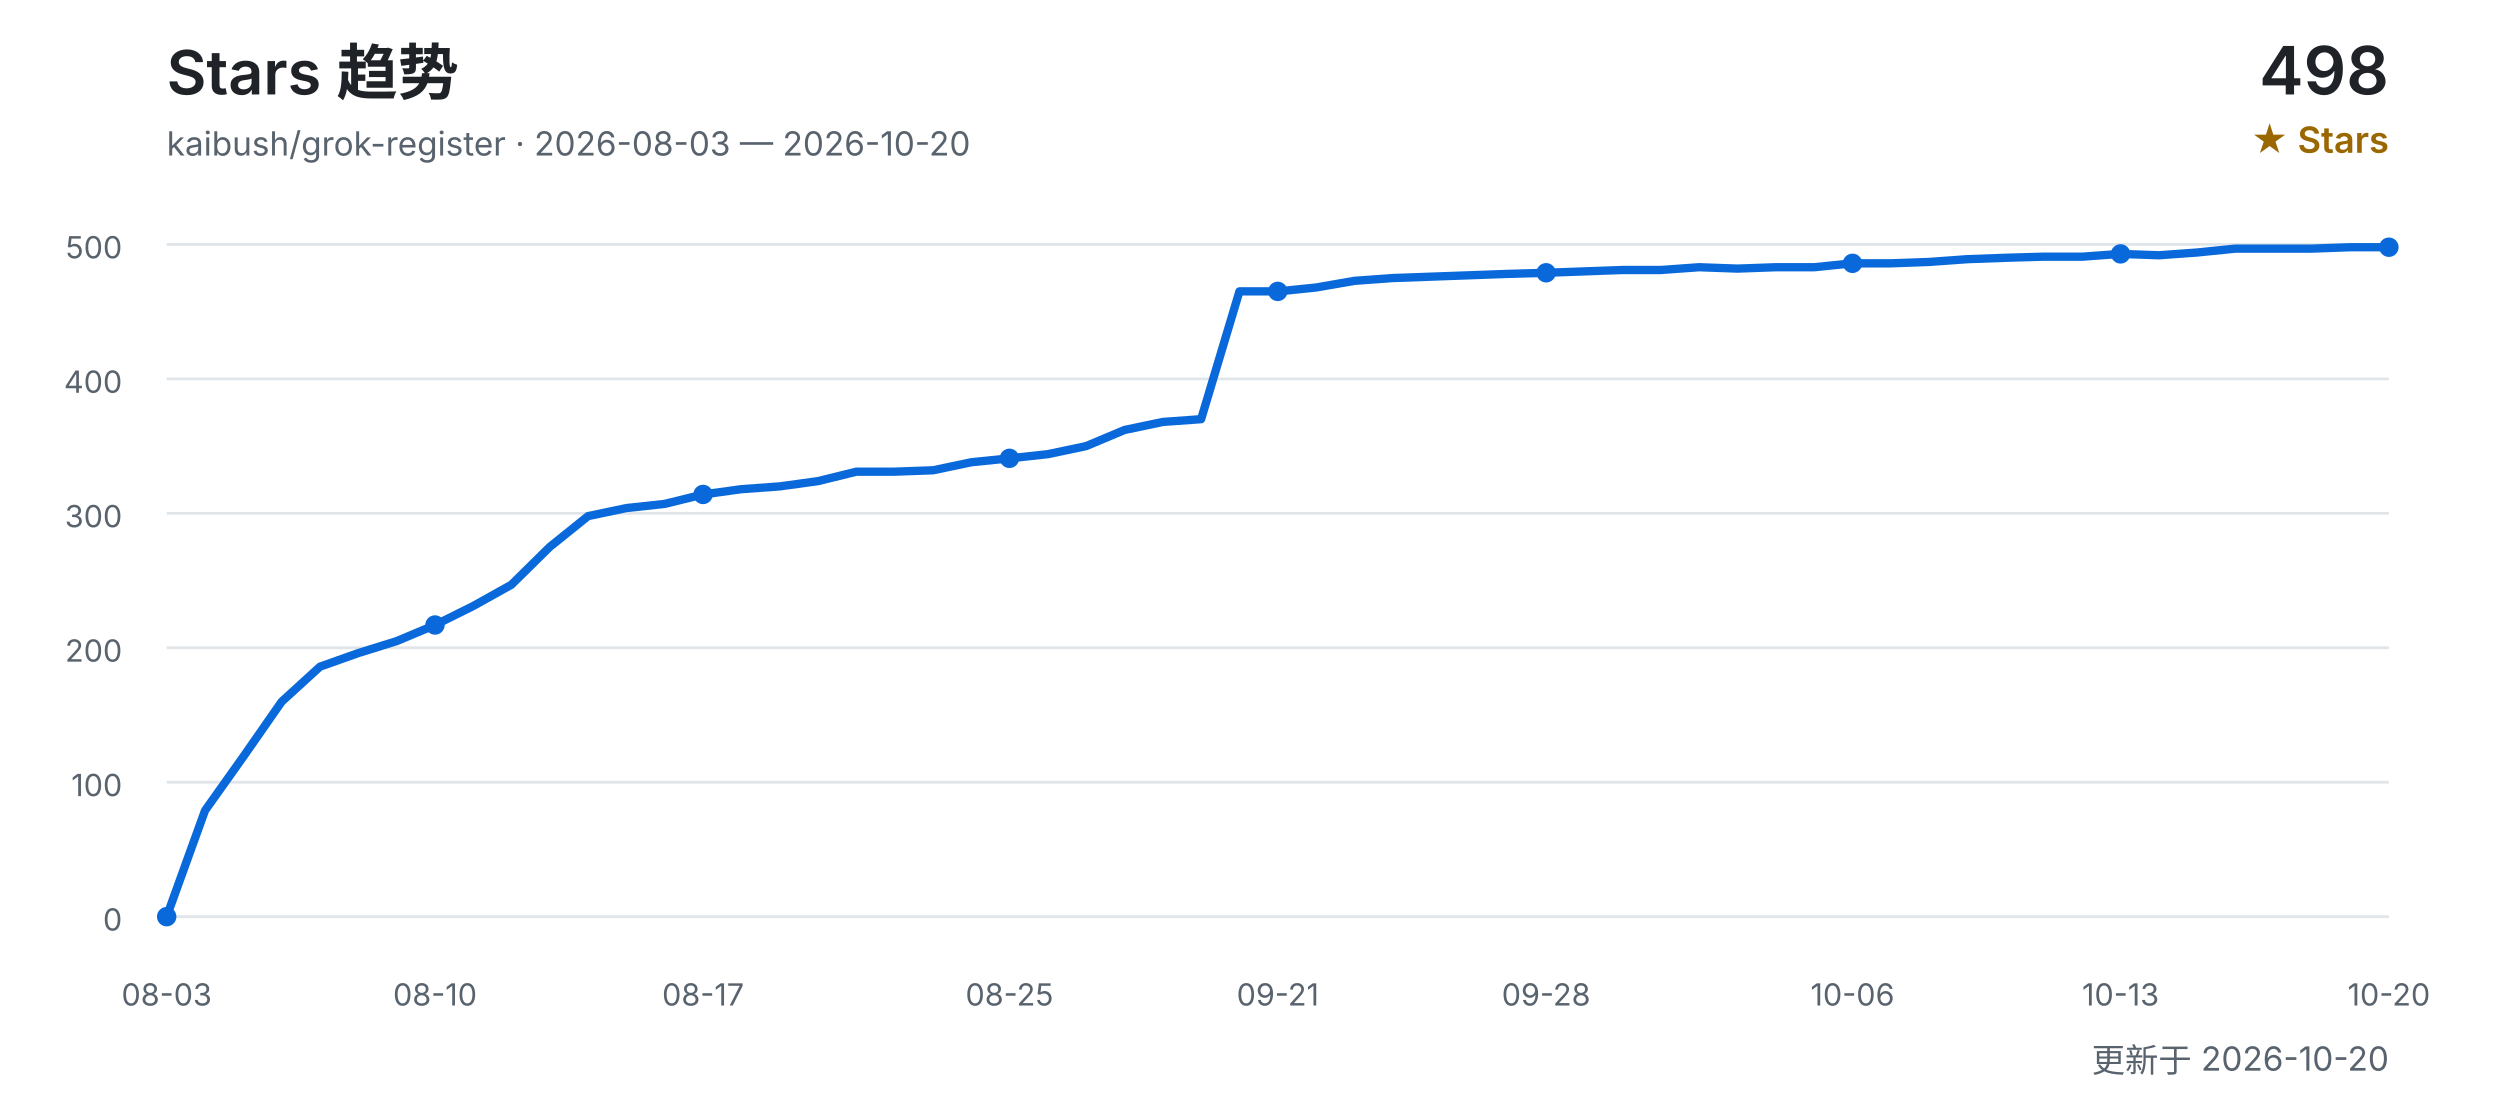
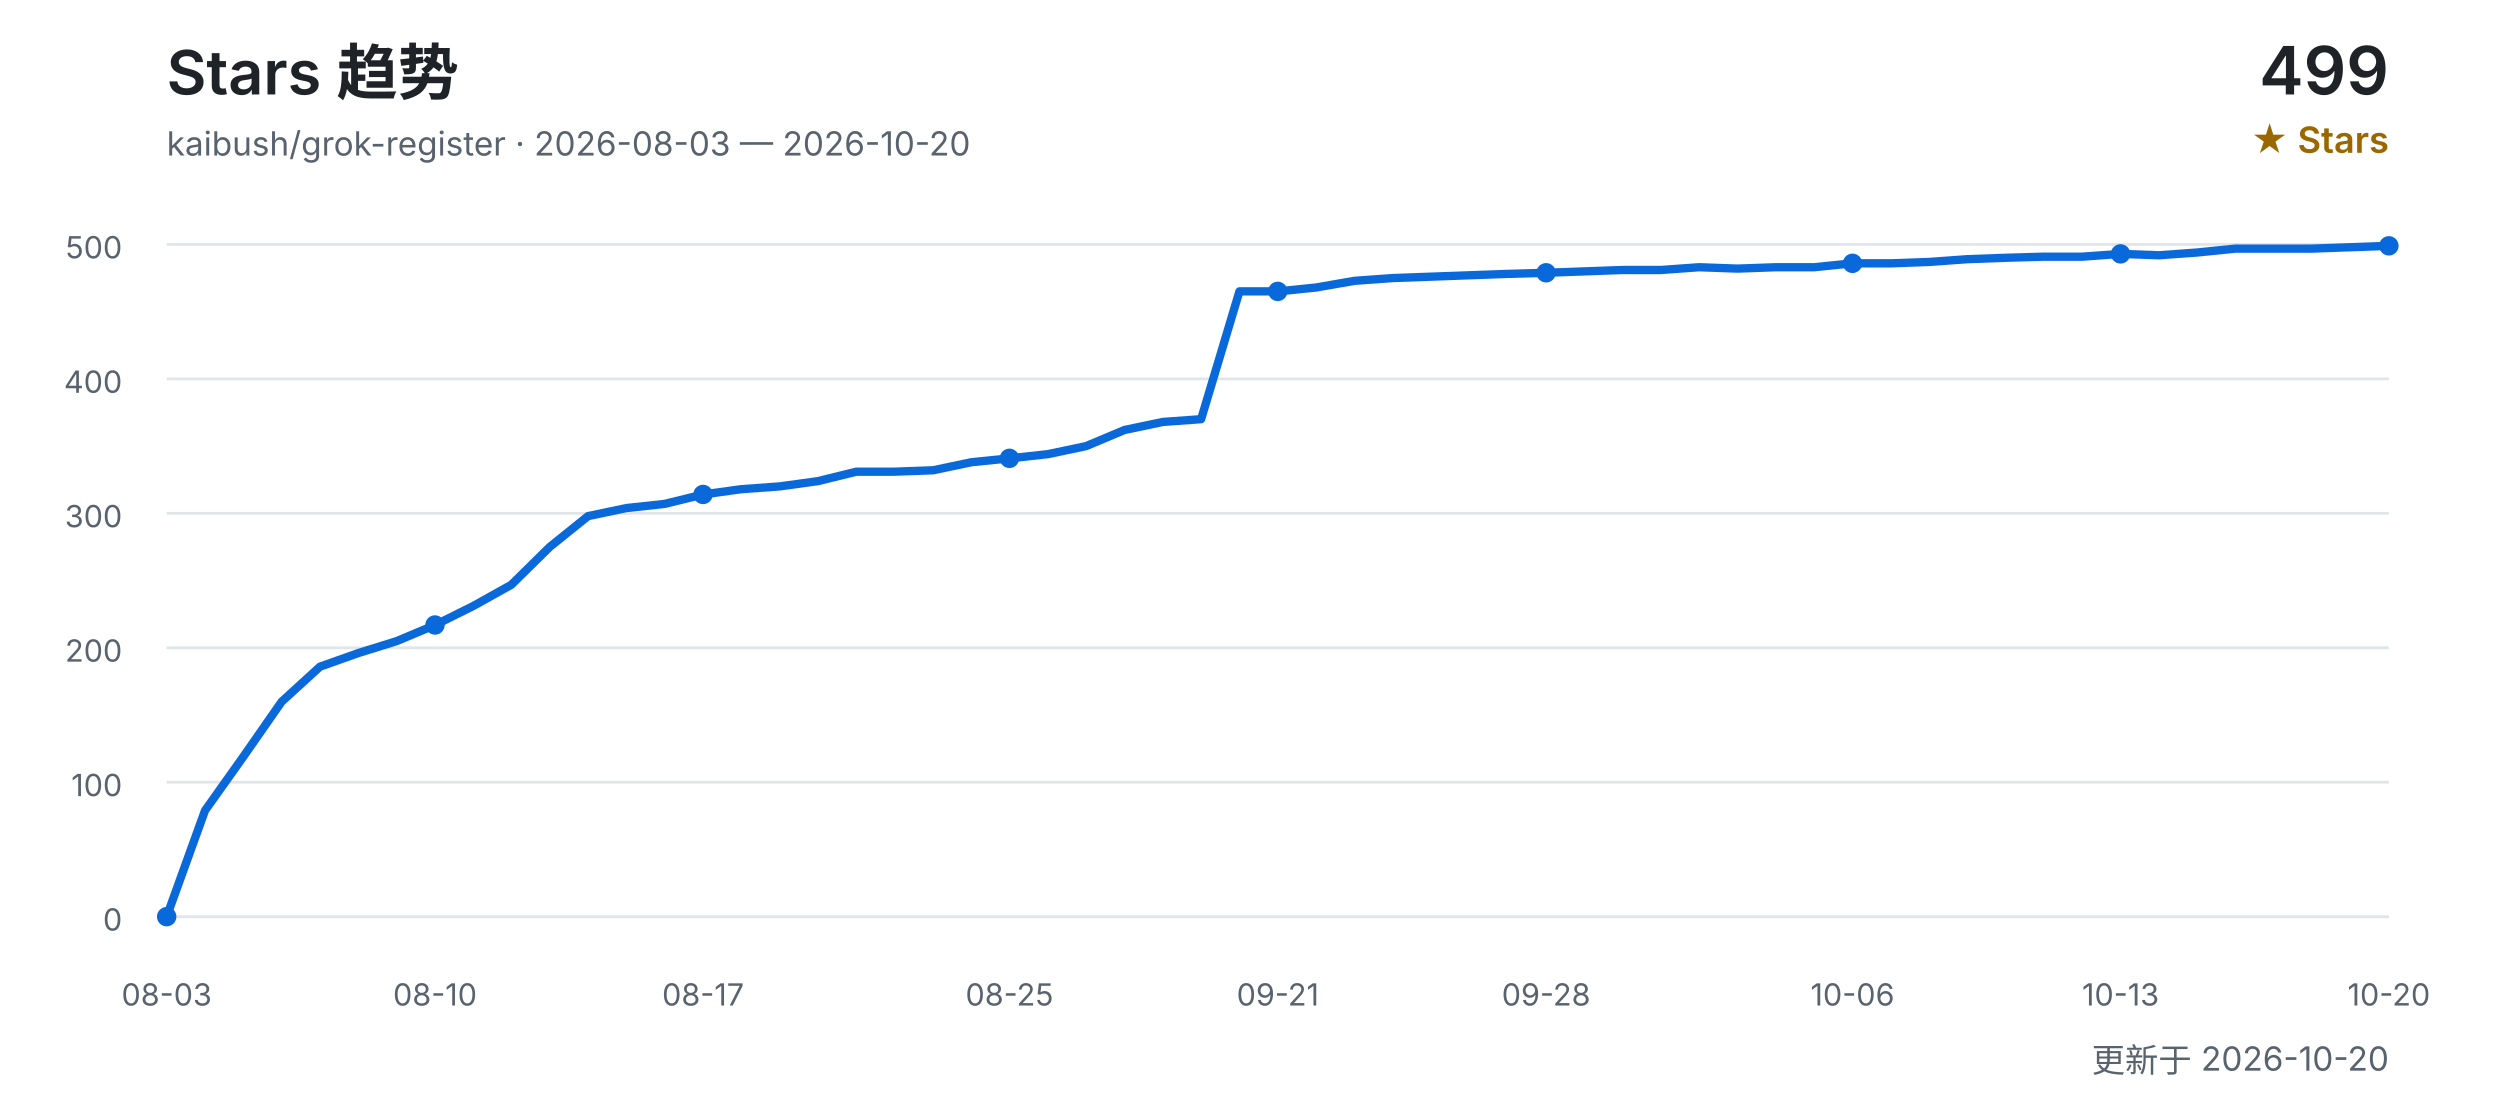
<svg xmlns="http://www.w3.org/2000/svg" width="900" height="400" viewBox="0 0 900 400" role="img" aria-labelledby="title desc">
  <defs>
    <style>
      text { font-family: Inter, "Segoe UI", Arial, "Noto Sans CJK SC", sans-serif; }
      .title { fill: #1f2328; font-size: 22px; font-weight: 600; }
      .subtitle { fill: #59636e; font-size: 12px; }
      .count { fill: #1f2328; font-size: 24px; font-weight: 600; }
      .count-label { fill: #9a6700; font-size: 13px; font-weight: 600; }
      .grid { stroke: #d0d7de; stroke-width: 1; opacity: 0.65; }
      .axis { fill: #59636e; font-size: 11px; }
      .line { fill: none; stroke: #0969da; stroke-width: 3; stroke-linecap: round; stroke-linejoin: round; }
      .point { fill: #0969da; }
    </style>
  </defs>
  <text x="60" y="34" class="title">Stars 趋势</text>
  <text x="60" y="56" class="subtitle">kaibush/grok-register · 2026-08-03 — 2026-10-20</text>
-   <text x="860" y="34" class="count" text-anchor="end">498</text>
+   <text x="860" y="34" class="count" text-anchor="end">499</text>
  <text x="860" y="55" class="count-label" text-anchor="end">★ Stars</text>
  <line x1="60" y1="330.0" x2="860" y2="330.0" class="grid" />
  <text x="44" y="335.0" class="axis" text-anchor="end">0</text>
  <line x1="60" y1="281.6" x2="860" y2="281.6" class="grid" />
  <text x="44" y="286.6" class="axis" text-anchor="end">100</text>
  <line x1="60" y1="233.2" x2="860" y2="233.2" class="grid" />
  <text x="44" y="238.2" class="axis" text-anchor="end">200</text>
  <line x1="60" y1="184.8" x2="860" y2="184.8" class="grid" />
  <text x="44" y="189.8" class="axis" text-anchor="end">300</text>
  <line x1="60" y1="136.4" x2="860" y2="136.4" class="grid" />
  <text x="44" y="141.4" class="axis" text-anchor="end">400</text>
  <line x1="60" y1="88.0" x2="860" y2="88.0" class="grid" />
  <text x="44" y="93.0" class="axis" text-anchor="end">500</text>
-   <polyline points="60.0,330.0 73.8,291.8 87.6,272.4 101.4,252.6 115.2,240.0 129.0,235.1 142.8,230.8 156.6,225.0 170.3,218.2 184.1,210.5 197.9,196.9 211.7,185.8 225.5,182.9 239.3,181.4 253.1,178.0 266.9,176.1 280.7,175.1 294.5,173.2 308.3,169.8 322.1,169.8 335.9,169.3 349.7,166.4 363.4,165.0 377.2,163.5 391.0,160.6 404.8,154.8 418.6,151.9 432.4,150.9 446.2,104.9 460.0,104.9 473.8,103.5 487.6,101.1 501.4,100.1 515.2,99.6 529.0,99.1 542.8,98.6 556.6,98.2 570.3,97.7 584.1,97.2 597.9,97.2 611.7,96.2 625.5,96.7 639.3,96.2 653.1,96.2 666.9,94.8 680.7,94.8 694.5,94.3 708.3,93.3 722.1,92.8 735.9,92.4 749.7,92.4 763.4,91.4 777.2,91.9 791.0,90.9 804.8,89.5 818.6,89.5 832.4,89.5 846.2,89.0 860.0,89.0" class="line" />
+   <polyline points="60.0,330.0 73.8,291.8 87.6,272.4 101.4,252.6 115.2,240.0 129.0,235.1 142.8,230.8 156.6,225.0 170.3,218.2 184.1,210.5 197.9,196.9 211.7,185.8 225.5,182.9 239.3,181.4 253.1,178.0 266.9,176.1 280.7,175.1 294.5,173.2 308.3,169.8 322.1,169.8 335.9,169.3 349.7,166.4 363.4,165.0 377.2,163.5 391.0,160.6 404.8,154.8 418.6,151.9 432.4,150.9 446.2,104.9 460.0,104.9 473.8,103.5 487.6,101.1 501.4,100.1 515.2,99.6 529.0,99.1 542.8,98.6 556.6,98.2 570.3,97.7 584.1,97.2 597.9,97.2 611.7,96.2 625.5,96.7 639.3,96.2 653.1,96.2 666.9,94.8 680.7,94.8 694.5,94.3 708.3,93.3 722.1,92.8 735.9,92.4 749.7,92.4 763.4,91.4 777.2,91.9 791.0,90.9 804.8,89.5 818.6,89.5 832.4,89.5 846.2,89.0 860.0,88.5" class="line" />
  <text x="60.0" y="362" class="axis" text-anchor="middle">08-03</text>
  <circle cx="60.0" cy="330.0" r="3.5" class="point" />
  <text x="156.6" y="362" class="axis" text-anchor="middle">08-10</text>
  <circle cx="156.6" cy="225.0" r="3.5" class="point" />
  <text x="253.1" y="362" class="axis" text-anchor="middle">08-17</text>
  <circle cx="253.1" cy="178.0" r="3.5" class="point" />
  <text x="363.4" y="362" class="axis" text-anchor="middle">08-25</text>
  <circle cx="363.4" cy="165.0" r="3.5" class="point" />
  <text x="460.0" y="362" class="axis" text-anchor="middle">09-21</text>
  <circle cx="460.0" cy="104.9" r="3.5" class="point" />
  <text x="556.6" y="362" class="axis" text-anchor="middle">09-28</text>
  <circle cx="556.6" cy="98.2" r="3.5" class="point" />
  <text x="666.9" y="362" class="axis" text-anchor="middle">10-06</text>
  <circle cx="666.9" cy="94.8" r="3.5" class="point" />
  <text x="763.4" y="362" class="axis" text-anchor="middle">10-13</text>
  <circle cx="763.4" cy="91.4" r="3.5" class="point" />
  <text x="860.0" y="362" class="axis" text-anchor="middle">10-20</text>
-   <circle cx="860.0" cy="89.0" r="3.5" class="point" />
+   <circle cx="860.0" cy="88.5" r="3.5" class="point" />
  <text x="860" y="386" class="subtitle" text-anchor="end">更新于 2026-10-20</text>
</svg>
